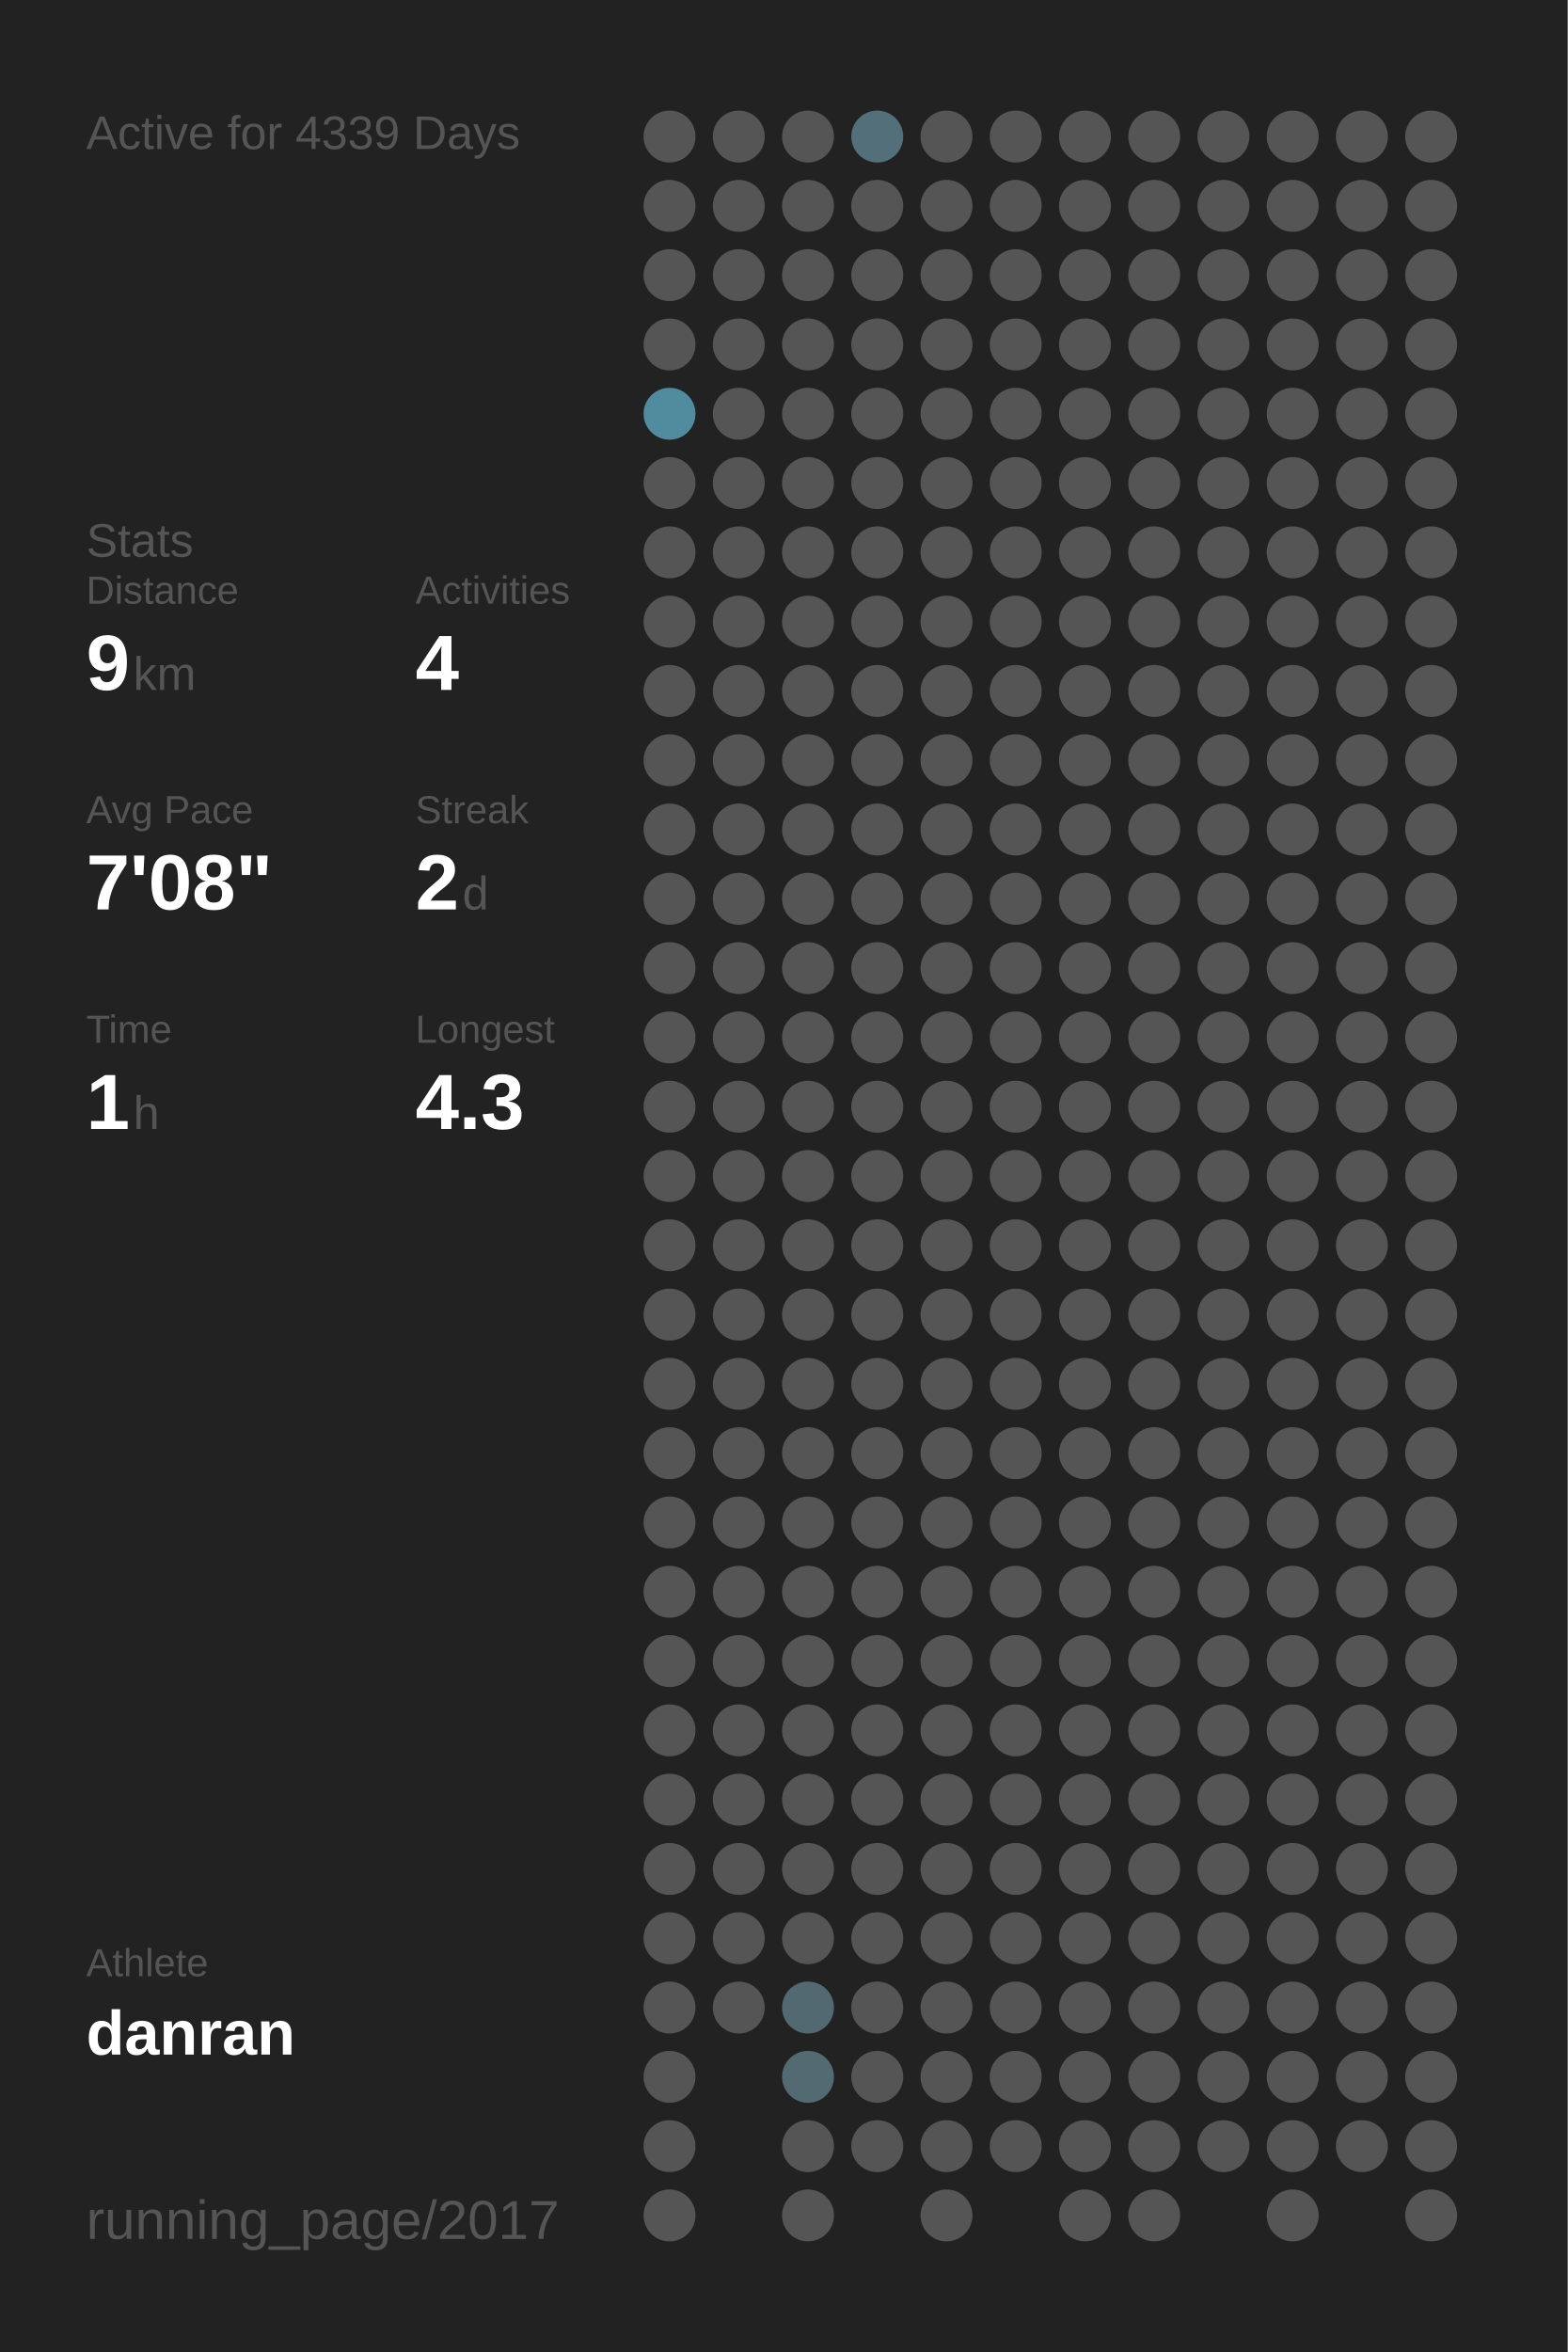
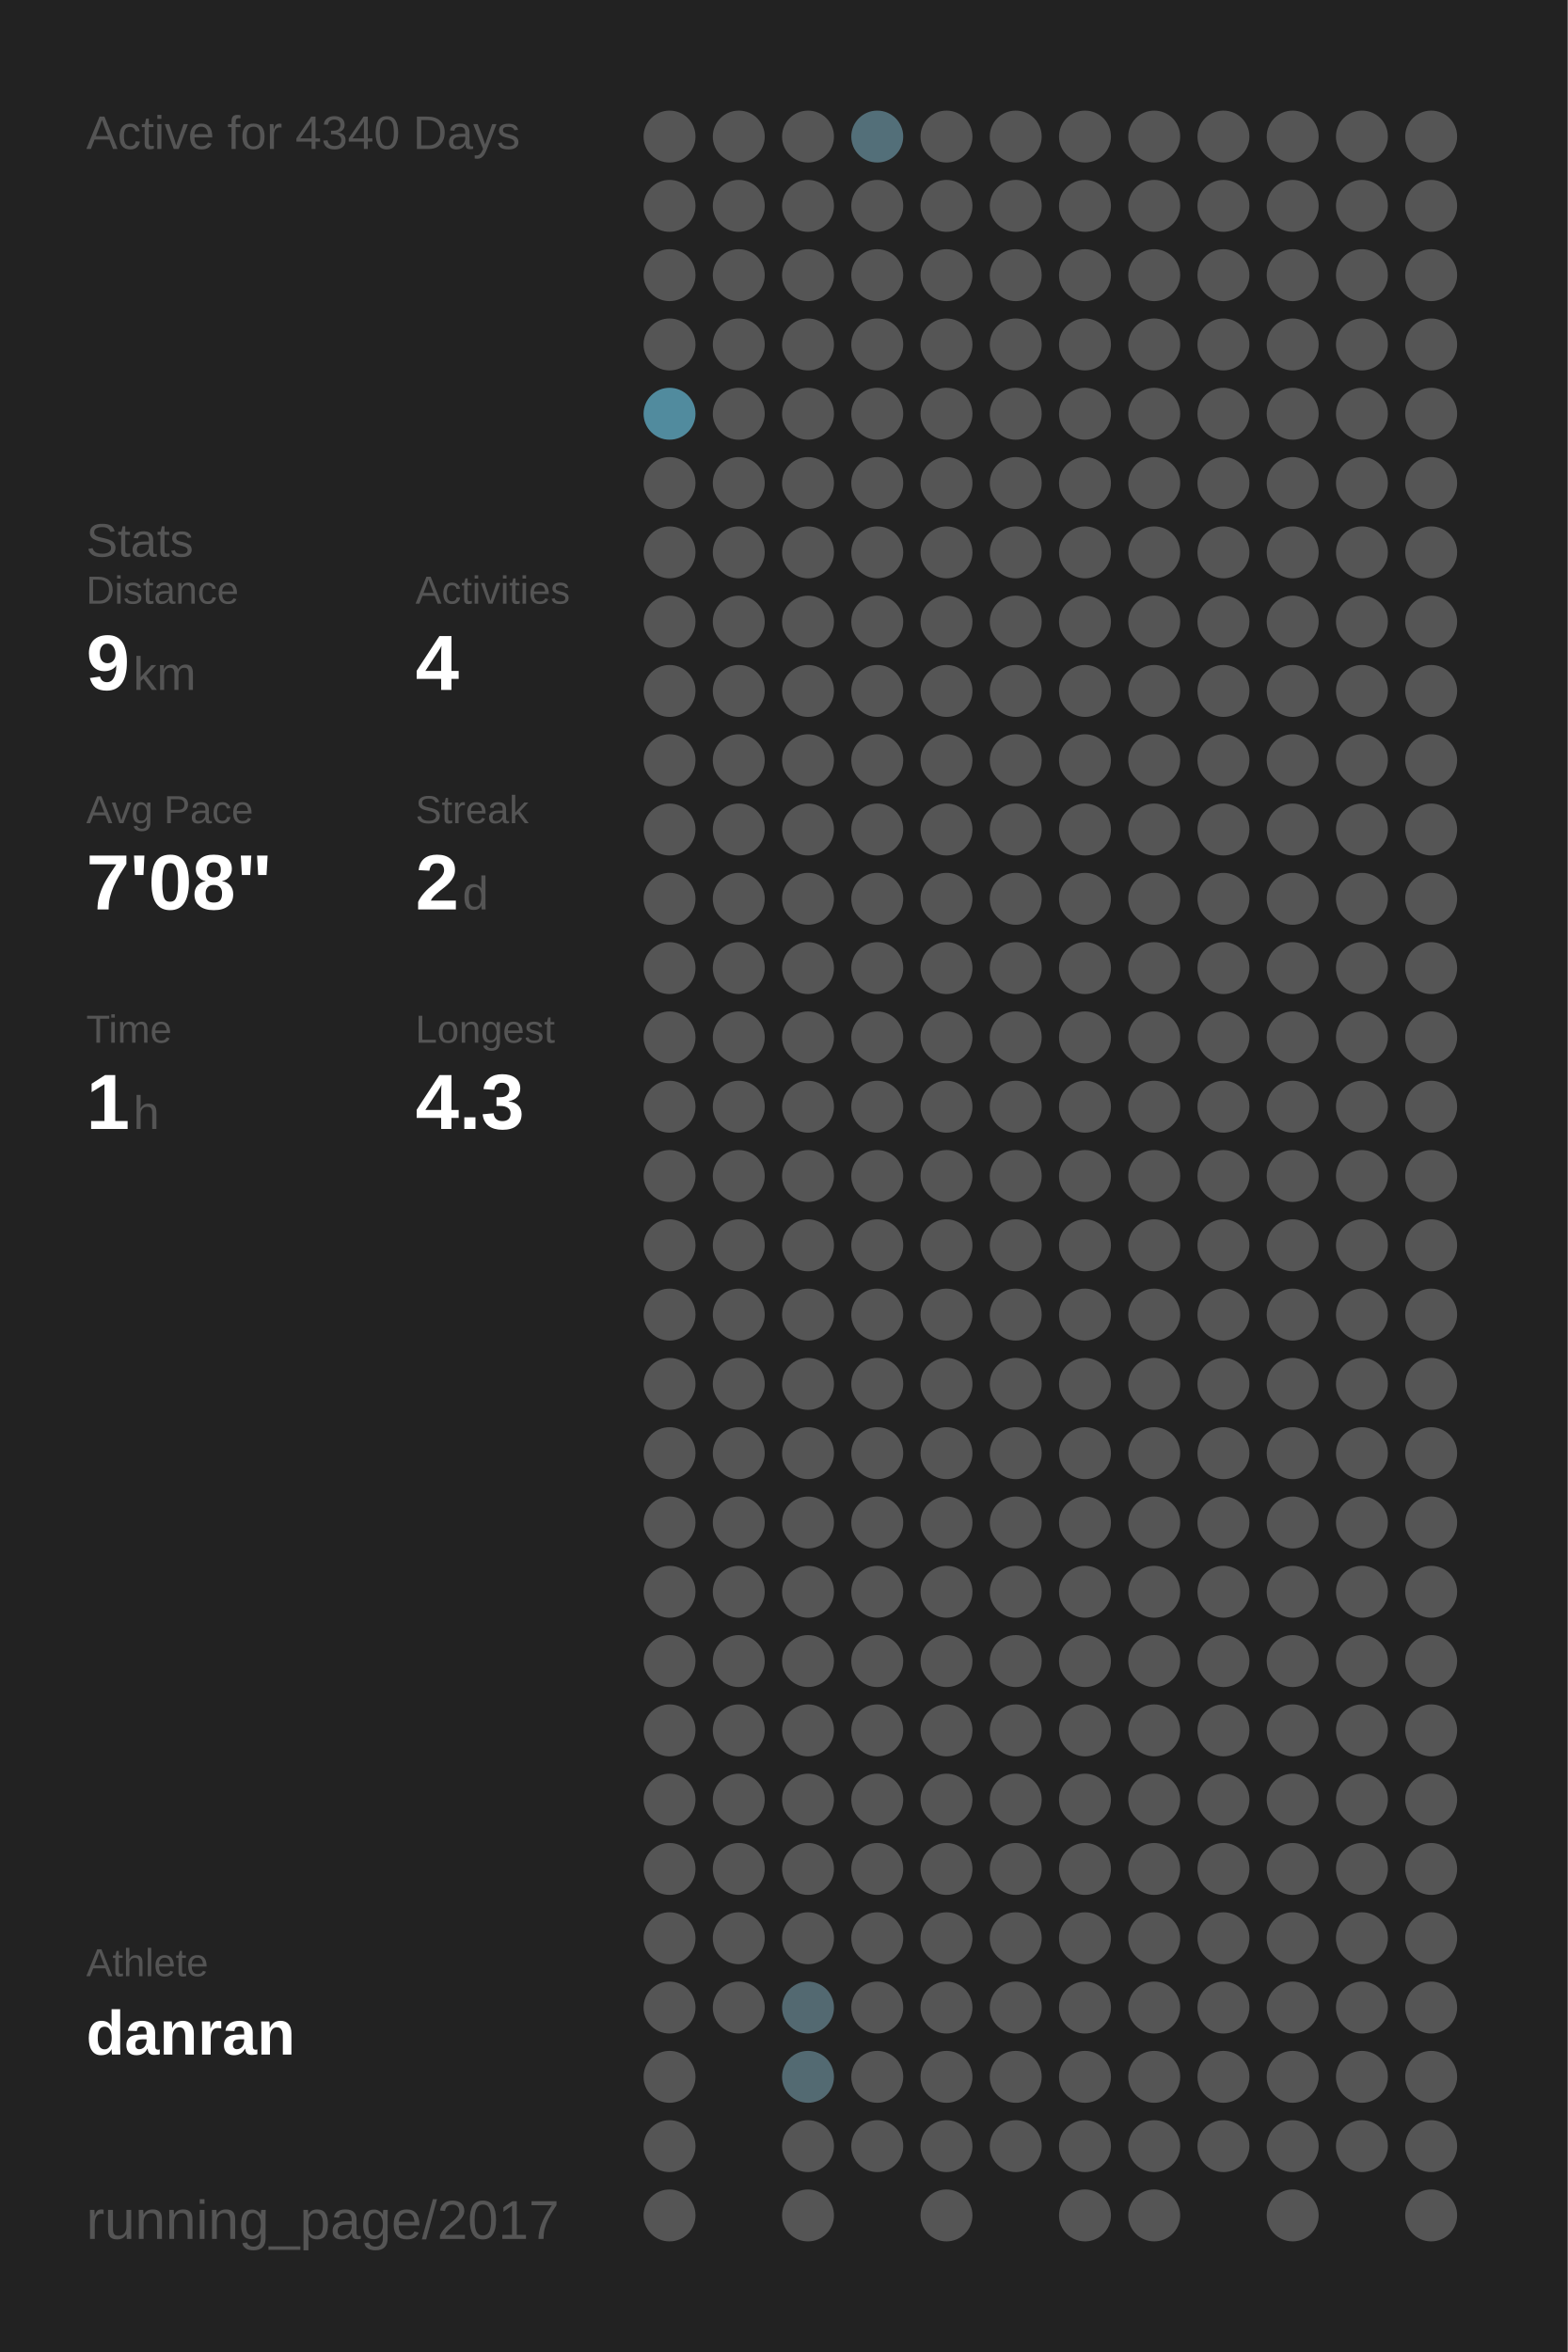
<svg xmlns="http://www.w3.org/2000/svg" baseProfile="full" height="300mm" version="1.1" viewBox="0,0,200,300" width="200mm">
  <defs />
  <rect fill="#222222" height="300" width="200" x="0" y="0" />
-   <text fill="#555555" style="font-size:6px; font-family:Arial;" x="11" y="19">Active for 4339 Days</text>
+   <text fill="#555555" style="font-size:6px; font-family:Arial;" x="11" y="19">Active for 4340 Days</text>
  <text fill="#555555" style="font-size:6px; font-family:Arial;" x="11" y="71">Stats</text>
  <text fill="#555555" style="font-size:5px; font-family:Arial;" x="11" y="77">Distance</text>
  <text fill="#FFFFFF" style="font-size:10px; font-family:Arial; font-weight:bold;" x="11" y="88">9</text>
  <text fill="#555555" style="font-size:6px; font-family:Arial;" x="17" y="88">km</text>
  <text fill="#555555" style="font-size:5px; font-family:Arial;" x="53" y="77">Activities</text>
  <text fill="#FFFFFF" style="font-size:10px; font-family:Arial; font-weight:bold;" x="53" y="88">4</text>
  <text fill="#555555" style="font-size:5px; font-family:Arial;" x="11" y="105">Avg Pace</text>
  <text fill="#FFFFFF" style="font-size:10px; font-family:Arial; font-weight:bold;" x="11" y="116">7'08"</text>
  <text fill="#555555" style="font-size:5px; font-family:Arial;" x="53" y="105">Streak</text>
  <text fill="#FFFFFF" style="font-size:10px; font-family:Arial; font-weight:bold;" x="53" y="116">2</text>
  <text fill="#555555" style="font-size:6px; font-family:Arial;" x="59" y="116">d</text>
  <text fill="#555555" style="font-size:5px; font-family:Arial;" x="11" y="133">Time</text>
  <text fill="#FFFFFF" style="font-size:10px; font-family:Arial; font-weight:bold;" x="11" y="144">1</text>
  <text fill="#555555" style="font-size:6px; font-family:Arial;" x="17" y="144">h</text>
  <text fill="#555555" style="font-size:5px; font-family:Arial;" x="53" y="133">Longest</text>
  <text fill="#FFFFFF" style="font-size:10px; font-family:Arial; font-weight:bold;" x="53" y="144">4.3</text>
  <text fill="#555555" style="font-size:5px; font-family:Arial;" x="11" y="252.065">Athlete</text>
  <text fill="#FFFFFF" style="font-size:8px; font-family:Arial; font-weight:bold;" x="11" y="262.065">danran</text>
  <text fill="#555555" style="font-size:7px; font-family:Arial;" x="11" y="285.581">running_page/2017</text>
  <circle cx="85.417" cy="17.419" fill="#555555" r="3.312" />
  <circle cx="85.417" cy="26.258" fill="#555555" r="3.312" />
  <circle cx="85.417" cy="35.097" fill="#555555" r="3.312" />
  <circle cx="85.417" cy="43.935" fill="#555555" r="3.312" />
  <circle cx="85.417" cy="52.774" fill="#518b9e" r="3.312" />
  <circle cx="85.417" cy="61.613" fill="#555555" r="3.312" />
  <circle cx="85.417" cy="70.452" fill="#555555" r="3.312" />
  <circle cx="85.417" cy="79.29" fill="#555555" r="3.312" />
  <circle cx="85.417" cy="88.129" fill="#555555" r="3.312" />
  <circle cx="85.417" cy="96.968" fill="#555555" r="3.312" />
  <circle cx="85.417" cy="105.806" fill="#555555" r="3.312" />
  <circle cx="85.417" cy="114.645" fill="#555555" r="3.312" />
  <circle cx="85.417" cy="123.484" fill="#555555" r="3.312" />
  <circle cx="85.417" cy="132.323" fill="#555555" r="3.312" />
  <circle cx="85.417" cy="141.161" fill="#555555" r="3.312" />
  <circle cx="85.417" cy="150" fill="#555555" r="3.312" />
  <circle cx="85.417" cy="158.839" fill="#555555" r="3.312" />
  <circle cx="85.417" cy="167.677" fill="#555555" r="3.312" />
  <circle cx="85.417" cy="176.516" fill="#555555" r="3.312" />
  <circle cx="85.417" cy="185.355" fill="#555555" r="3.312" />
  <circle cx="85.417" cy="194.194" fill="#555555" r="3.312" />
  <circle cx="85.417" cy="203.032" fill="#555555" r="3.312" />
  <circle cx="85.417" cy="211.871" fill="#555555" r="3.312" />
  <circle cx="85.417" cy="220.71" fill="#555555" r="3.312" />
  <circle cx="85.417" cy="229.548" fill="#555555" r="3.312" />
  <circle cx="85.417" cy="238.387" fill="#555555" r="3.312" />
  <circle cx="85.417" cy="247.226" fill="#555555" r="3.312" />
  <circle cx="85.417" cy="256.065" fill="#555555" r="3.312" />
  <circle cx="85.417" cy="264.903" fill="#555555" r="3.312" />
  <circle cx="85.417" cy="273.742" fill="#555555" r="3.312" />
  <circle cx="85.417" cy="282.581" fill="#555555" r="3.312" />
  <circle cx="94.25" cy="17.419" fill="#555555" r="3.312" />
  <circle cx="94.25" cy="26.258" fill="#555555" r="3.312" />
  <circle cx="94.25" cy="35.097" fill="#555555" r="3.312" />
  <circle cx="94.25" cy="43.935" fill="#555555" r="3.312" />
  <circle cx="94.25" cy="52.774" fill="#555555" r="3.312" />
  <circle cx="94.25" cy="61.613" fill="#555555" r="3.312" />
  <circle cx="94.25" cy="70.452" fill="#555555" r="3.312" />
  <circle cx="94.25" cy="79.29" fill="#555555" r="3.312" />
  <circle cx="94.25" cy="88.129" fill="#555555" r="3.312" />
  <circle cx="94.25" cy="96.968" fill="#555555" r="3.312" />
  <circle cx="94.25" cy="105.806" fill="#555555" r="3.312" />
  <circle cx="94.25" cy="114.645" fill="#555555" r="3.312" />
  <circle cx="94.25" cy="123.484" fill="#555555" r="3.312" />
  <circle cx="94.25" cy="132.323" fill="#555555" r="3.312" />
  <circle cx="94.25" cy="141.161" fill="#555555" r="3.312" />
  <circle cx="94.25" cy="150" fill="#555555" r="3.312" />
  <circle cx="94.25" cy="158.839" fill="#555555" r="3.312" />
  <circle cx="94.25" cy="167.677" fill="#555555" r="3.312" />
  <circle cx="94.25" cy="176.516" fill="#555555" r="3.312" />
  <circle cx="94.25" cy="185.355" fill="#555555" r="3.312" />
  <circle cx="94.25" cy="194.194" fill="#555555" r="3.312" />
  <circle cx="94.25" cy="203.032" fill="#555555" r="3.312" />
  <circle cx="94.25" cy="211.871" fill="#555555" r="3.312" />
  <circle cx="94.25" cy="220.71" fill="#555555" r="3.312" />
  <circle cx="94.25" cy="229.548" fill="#555555" r="3.312" />
  <circle cx="94.25" cy="238.387" fill="#555555" r="3.312" />
  <circle cx="94.25" cy="247.226" fill="#555555" r="3.312" />
  <circle cx="94.25" cy="256.065" fill="#555555" r="3.312" />
  <circle cx="103.083" cy="17.419" fill="#555555" r="3.312" />
  <circle cx="103.083" cy="26.258" fill="#555555" r="3.312" />
  <circle cx="103.083" cy="35.097" fill="#555555" r="3.312" />
  <circle cx="103.083" cy="43.935" fill="#555555" r="3.312" />
  <circle cx="103.083" cy="52.774" fill="#555555" r="3.312" />
  <circle cx="103.083" cy="61.613" fill="#555555" r="3.312" />
  <circle cx="103.083" cy="70.452" fill="#555555" r="3.312" />
  <circle cx="103.083" cy="79.29" fill="#555555" r="3.312" />
  <circle cx="103.083" cy="88.129" fill="#555555" r="3.312" />
  <circle cx="103.083" cy="96.968" fill="#555555" r="3.312" />
  <circle cx="103.083" cy="105.806" fill="#555555" r="3.312" />
  <circle cx="103.083" cy="114.645" fill="#555555" r="3.312" />
  <circle cx="103.083" cy="123.484" fill="#555555" r="3.312" />
  <circle cx="103.083" cy="132.323" fill="#555555" r="3.312" />
  <circle cx="103.083" cy="141.161" fill="#555555" r="3.312" />
  <circle cx="103.083" cy="150" fill="#555555" r="3.312" />
  <circle cx="103.083" cy="158.839" fill="#555555" r="3.312" />
  <circle cx="103.083" cy="167.677" fill="#555555" r="3.312" />
  <circle cx="103.083" cy="176.516" fill="#555555" r="3.312" />
  <circle cx="103.083" cy="185.355" fill="#555555" r="3.312" />
  <circle cx="103.083" cy="194.194" fill="#555555" r="3.312" />
  <circle cx="103.083" cy="203.032" fill="#555555" r="3.312" />
  <circle cx="103.083" cy="211.871" fill="#555555" r="3.312" />
  <circle cx="103.083" cy="220.71" fill="#555555" r="3.312" />
  <circle cx="103.083" cy="229.548" fill="#555555" r="3.312" />
  <circle cx="103.083" cy="238.387" fill="#555555" r="3.312" />
  <circle cx="103.083" cy="247.226" fill="#555555" r="3.312" />
  <circle cx="103.083" cy="256.065" fill="#536971" r="3.312" />
  <circle cx="103.083" cy="264.903" fill="#536a72" r="3.312" />
  <circle cx="103.083" cy="273.742" fill="#555555" r="3.312" />
  <circle cx="103.083" cy="282.581" fill="#555555" r="3.312" />
  <circle cx="111.917" cy="17.419" fill="#536f79" r="3.312" />
  <circle cx="111.917" cy="26.258" fill="#555555" r="3.312" />
  <circle cx="111.917" cy="35.097" fill="#555555" r="3.312" />
  <circle cx="111.917" cy="43.935" fill="#555555" r="3.312" />
  <circle cx="111.917" cy="52.774" fill="#555555" r="3.312" />
  <circle cx="111.917" cy="61.613" fill="#555555" r="3.312" />
  <circle cx="111.917" cy="70.452" fill="#555555" r="3.312" />
  <circle cx="111.917" cy="79.29" fill="#555555" r="3.312" />
  <circle cx="111.917" cy="88.129" fill="#555555" r="3.312" />
  <circle cx="111.917" cy="96.968" fill="#555555" r="3.312" />
  <circle cx="111.917" cy="105.806" fill="#555555" r="3.312" />
  <circle cx="111.917" cy="114.645" fill="#555555" r="3.312" />
  <circle cx="111.917" cy="123.484" fill="#555555" r="3.312" />
  <circle cx="111.917" cy="132.323" fill="#555555" r="3.312" />
  <circle cx="111.917" cy="141.161" fill="#555555" r="3.312" />
  <circle cx="111.917" cy="150" fill="#555555" r="3.312" />
  <circle cx="111.917" cy="158.839" fill="#555555" r="3.312" />
  <circle cx="111.917" cy="167.677" fill="#555555" r="3.312" />
  <circle cx="111.917" cy="176.516" fill="#555555" r="3.312" />
  <circle cx="111.917" cy="185.355" fill="#555555" r="3.312" />
  <circle cx="111.917" cy="194.194" fill="#555555" r="3.312" />
  <circle cx="111.917" cy="203.032" fill="#555555" r="3.312" />
  <circle cx="111.917" cy="211.871" fill="#555555" r="3.312" />
  <circle cx="111.917" cy="220.71" fill="#555555" r="3.312" />
  <circle cx="111.917" cy="229.548" fill="#555555" r="3.312" />
  <circle cx="111.917" cy="238.387" fill="#555555" r="3.312" />
  <circle cx="111.917" cy="247.226" fill="#555555" r="3.312" />
  <circle cx="111.917" cy="256.065" fill="#555555" r="3.312" />
  <circle cx="111.917" cy="264.903" fill="#555555" r="3.312" />
  <circle cx="111.917" cy="273.742" fill="#555555" r="3.312" />
  <circle cx="120.75" cy="17.419" fill="#555555" r="3.312" />
  <circle cx="120.75" cy="26.258" fill="#555555" r="3.312" />
  <circle cx="120.75" cy="35.097" fill="#555555" r="3.312" />
  <circle cx="120.75" cy="43.935" fill="#555555" r="3.312" />
  <circle cx="120.75" cy="52.774" fill="#555555" r="3.312" />
  <circle cx="120.75" cy="61.613" fill="#555555" r="3.312" />
  <circle cx="120.75" cy="70.452" fill="#555555" r="3.312" />
  <circle cx="120.75" cy="79.29" fill="#555555" r="3.312" />
  <circle cx="120.75" cy="88.129" fill="#555555" r="3.312" />
  <circle cx="120.75" cy="96.968" fill="#555555" r="3.312" />
  <circle cx="120.75" cy="105.806" fill="#555555" r="3.312" />
  <circle cx="120.75" cy="114.645" fill="#555555" r="3.312" />
  <circle cx="120.75" cy="123.484" fill="#555555" r="3.312" />
  <circle cx="120.75" cy="132.323" fill="#555555" r="3.312" />
  <circle cx="120.75" cy="141.161" fill="#555555" r="3.312" />
  <circle cx="120.75" cy="150" fill="#555555" r="3.312" />
  <circle cx="120.75" cy="158.839" fill="#555555" r="3.312" />
  <circle cx="120.75" cy="167.677" fill="#555555" r="3.312" />
  <circle cx="120.75" cy="176.516" fill="#555555" r="3.312" />
  <circle cx="120.75" cy="185.355" fill="#555555" r="3.312" />
  <circle cx="120.75" cy="194.194" fill="#555555" r="3.312" />
  <circle cx="120.75" cy="203.032" fill="#555555" r="3.312" />
  <circle cx="120.75" cy="211.871" fill="#555555" r="3.312" />
  <circle cx="120.75" cy="220.71" fill="#555555" r="3.312" />
  <circle cx="120.75" cy="229.548" fill="#555555" r="3.312" />
  <circle cx="120.75" cy="238.387" fill="#555555" r="3.312" />
  <circle cx="120.75" cy="247.226" fill="#555555" r="3.312" />
  <circle cx="120.75" cy="256.065" fill="#555555" r="3.312" />
  <circle cx="120.75" cy="264.903" fill="#555555" r="3.312" />
  <circle cx="120.75" cy="273.742" fill="#555555" r="3.312" />
  <circle cx="120.75" cy="282.581" fill="#555555" r="3.312" />
  <circle cx="129.583" cy="17.419" fill="#555555" r="3.312" />
  <circle cx="129.583" cy="26.258" fill="#555555" r="3.312" />
  <circle cx="129.583" cy="35.097" fill="#555555" r="3.312" />
  <circle cx="129.583" cy="43.935" fill="#555555" r="3.312" />
  <circle cx="129.583" cy="52.774" fill="#555555" r="3.312" />
  <circle cx="129.583" cy="61.613" fill="#555555" r="3.312" />
  <circle cx="129.583" cy="70.452" fill="#555555" r="3.312" />
  <circle cx="129.583" cy="79.29" fill="#555555" r="3.312" />
  <circle cx="129.583" cy="88.129" fill="#555555" r="3.312" />
  <circle cx="129.583" cy="96.968" fill="#555555" r="3.312" />
  <circle cx="129.583" cy="105.806" fill="#555555" r="3.312" />
  <circle cx="129.583" cy="114.645" fill="#555555" r="3.312" />
  <circle cx="129.583" cy="123.484" fill="#555555" r="3.312" />
  <circle cx="129.583" cy="132.323" fill="#555555" r="3.312" />
  <circle cx="129.583" cy="141.161" fill="#555555" r="3.312" />
  <circle cx="129.583" cy="150" fill="#555555" r="3.312" />
  <circle cx="129.583" cy="158.839" fill="#555555" r="3.312" />
  <circle cx="129.583" cy="167.677" fill="#555555" r="3.312" />
  <circle cx="129.583" cy="176.516" fill="#555555" r="3.312" />
  <circle cx="129.583" cy="185.355" fill="#555555" r="3.312" />
  <circle cx="129.583" cy="194.194" fill="#555555" r="3.312" />
  <circle cx="129.583" cy="203.032" fill="#555555" r="3.312" />
  <circle cx="129.583" cy="211.871" fill="#555555" r="3.312" />
  <circle cx="129.583" cy="220.71" fill="#555555" r="3.312" />
  <circle cx="129.583" cy="229.548" fill="#555555" r="3.312" />
  <circle cx="129.583" cy="238.387" fill="#555555" r="3.312" />
  <circle cx="129.583" cy="247.226" fill="#555555" r="3.312" />
  <circle cx="129.583" cy="256.065" fill="#555555" r="3.312" />
  <circle cx="129.583" cy="264.903" fill="#555555" r="3.312" />
  <circle cx="129.583" cy="273.742" fill="#555555" r="3.312" />
  <circle cx="138.417" cy="17.419" fill="#555555" r="3.312" />
  <circle cx="138.417" cy="26.258" fill="#555555" r="3.312" />
  <circle cx="138.417" cy="35.097" fill="#555555" r="3.312" />
  <circle cx="138.417" cy="43.935" fill="#555555" r="3.312" />
  <circle cx="138.417" cy="52.774" fill="#555555" r="3.312" />
  <circle cx="138.417" cy="61.613" fill="#555555" r="3.312" />
  <circle cx="138.417" cy="70.452" fill="#555555" r="3.312" />
  <circle cx="138.417" cy="79.29" fill="#555555" r="3.312" />
  <circle cx="138.417" cy="88.129" fill="#555555" r="3.312" />
  <circle cx="138.417" cy="96.968" fill="#555555" r="3.312" />
  <circle cx="138.417" cy="105.806" fill="#555555" r="3.312" />
  <circle cx="138.417" cy="114.645" fill="#555555" r="3.312" />
  <circle cx="138.417" cy="123.484" fill="#555555" r="3.312" />
  <circle cx="138.417" cy="132.323" fill="#555555" r="3.312" />
  <circle cx="138.417" cy="141.161" fill="#555555" r="3.312" />
  <circle cx="138.417" cy="150" fill="#555555" r="3.312" />
  <circle cx="138.417" cy="158.839" fill="#555555" r="3.312" />
  <circle cx="138.417" cy="167.677" fill="#555555" r="3.312" />
  <circle cx="138.417" cy="176.516" fill="#555555" r="3.312" />
  <circle cx="138.417" cy="185.355" fill="#555555" r="3.312" />
  <circle cx="138.417" cy="194.194" fill="#555555" r="3.312" />
  <circle cx="138.417" cy="203.032" fill="#555555" r="3.312" />
  <circle cx="138.417" cy="211.871" fill="#555555" r="3.312" />
  <circle cx="138.417" cy="220.71" fill="#555555" r="3.312" />
  <circle cx="138.417" cy="229.548" fill="#555555" r="3.312" />
  <circle cx="138.417" cy="238.387" fill="#555555" r="3.312" />
  <circle cx="138.417" cy="247.226" fill="#555555" r="3.312" />
  <circle cx="138.417" cy="256.065" fill="#555555" r="3.312" />
  <circle cx="138.417" cy="264.903" fill="#555555" r="3.312" />
  <circle cx="138.417" cy="273.742" fill="#555555" r="3.312" />
  <circle cx="138.417" cy="282.581" fill="#555555" r="3.312" />
  <circle cx="147.25" cy="17.419" fill="#555555" r="3.312" />
  <circle cx="147.25" cy="26.258" fill="#555555" r="3.312" />
  <circle cx="147.25" cy="35.097" fill="#555555" r="3.312" />
  <circle cx="147.25" cy="43.935" fill="#555555" r="3.312" />
  <circle cx="147.25" cy="52.774" fill="#555555" r="3.312" />
  <circle cx="147.25" cy="61.613" fill="#555555" r="3.312" />
  <circle cx="147.25" cy="70.452" fill="#555555" r="3.312" />
  <circle cx="147.25" cy="79.29" fill="#555555" r="3.312" />
  <circle cx="147.25" cy="88.129" fill="#555555" r="3.312" />
  <circle cx="147.25" cy="96.968" fill="#555555" r="3.312" />
  <circle cx="147.25" cy="105.806" fill="#555555" r="3.312" />
  <circle cx="147.25" cy="114.645" fill="#555555" r="3.312" />
  <circle cx="147.25" cy="123.484" fill="#555555" r="3.312" />
  <circle cx="147.25" cy="132.323" fill="#555555" r="3.312" />
  <circle cx="147.25" cy="141.161" fill="#555555" r="3.312" />
  <circle cx="147.25" cy="150" fill="#555555" r="3.312" />
  <circle cx="147.25" cy="158.839" fill="#555555" r="3.312" />
  <circle cx="147.25" cy="167.677" fill="#555555" r="3.312" />
  <circle cx="147.25" cy="176.516" fill="#555555" r="3.312" />
  <circle cx="147.25" cy="185.355" fill="#555555" r="3.312" />
  <circle cx="147.25" cy="194.194" fill="#555555" r="3.312" />
  <circle cx="147.25" cy="203.032" fill="#555555" r="3.312" />
  <circle cx="147.25" cy="211.871" fill="#555555" r="3.312" />
  <circle cx="147.25" cy="220.71" fill="#555555" r="3.312" />
  <circle cx="147.25" cy="229.548" fill="#555555" r="3.312" />
  <circle cx="147.25" cy="238.387" fill="#555555" r="3.312" />
  <circle cx="147.25" cy="247.226" fill="#555555" r="3.312" />
  <circle cx="147.25" cy="256.065" fill="#555555" r="3.312" />
  <circle cx="147.25" cy="264.903" fill="#555555" r="3.312" />
  <circle cx="147.25" cy="273.742" fill="#555555" r="3.312" />
  <circle cx="147.25" cy="282.581" fill="#555555" r="3.312" />
  <circle cx="156.083" cy="17.419" fill="#555555" r="3.312" />
  <circle cx="156.083" cy="26.258" fill="#555555" r="3.312" />
  <circle cx="156.083" cy="35.097" fill="#555555" r="3.312" />
  <circle cx="156.083" cy="43.935" fill="#555555" r="3.312" />
  <circle cx="156.083" cy="52.774" fill="#555555" r="3.312" />
  <circle cx="156.083" cy="61.613" fill="#555555" r="3.312" />
  <circle cx="156.083" cy="70.452" fill="#555555" r="3.312" />
  <circle cx="156.083" cy="79.29" fill="#555555" r="3.312" />
  <circle cx="156.083" cy="88.129" fill="#555555" r="3.312" />
  <circle cx="156.083" cy="96.968" fill="#555555" r="3.312" />
  <circle cx="156.083" cy="105.806" fill="#555555" r="3.312" />
  <circle cx="156.083" cy="114.645" fill="#555555" r="3.312" />
  <circle cx="156.083" cy="123.484" fill="#555555" r="3.312" />
  <circle cx="156.083" cy="132.323" fill="#555555" r="3.312" />
  <circle cx="156.083" cy="141.161" fill="#555555" r="3.312" />
  <circle cx="156.083" cy="150" fill="#555555" r="3.312" />
  <circle cx="156.083" cy="158.839" fill="#555555" r="3.312" />
  <circle cx="156.083" cy="167.677" fill="#555555" r="3.312" />
  <circle cx="156.083" cy="176.516" fill="#555555" r="3.312" />
  <circle cx="156.083" cy="185.355" fill="#555555" r="3.312" />
  <circle cx="156.083" cy="194.194" fill="#555555" r="3.312" />
  <circle cx="156.083" cy="203.032" fill="#555555" r="3.312" />
  <circle cx="156.083" cy="211.871" fill="#555555" r="3.312" />
  <circle cx="156.083" cy="220.71" fill="#555555" r="3.312" />
  <circle cx="156.083" cy="229.548" fill="#555555" r="3.312" />
  <circle cx="156.083" cy="238.387" fill="#555555" r="3.312" />
  <circle cx="156.083" cy="247.226" fill="#555555" r="3.312" />
  <circle cx="156.083" cy="256.065" fill="#555555" r="3.312" />
  <circle cx="156.083" cy="264.903" fill="#555555" r="3.312" />
  <circle cx="156.083" cy="273.742" fill="#555555" r="3.312" />
  <circle cx="164.917" cy="17.419" fill="#555555" r="3.312" />
  <circle cx="164.917" cy="26.258" fill="#555555" r="3.312" />
  <circle cx="164.917" cy="35.097" fill="#555555" r="3.312" />
  <circle cx="164.917" cy="43.935" fill="#555555" r="3.312" />
  <circle cx="164.917" cy="52.774" fill="#555555" r="3.312" />
  <circle cx="164.917" cy="61.613" fill="#555555" r="3.312" />
  <circle cx="164.917" cy="70.452" fill="#555555" r="3.312" />
  <circle cx="164.917" cy="79.29" fill="#555555" r="3.312" />
  <circle cx="164.917" cy="88.129" fill="#555555" r="3.312" />
  <circle cx="164.917" cy="96.968" fill="#555555" r="3.312" />
  <circle cx="164.917" cy="105.806" fill="#555555" r="3.312" />
  <circle cx="164.917" cy="114.645" fill="#555555" r="3.312" />
  <circle cx="164.917" cy="123.484" fill="#555555" r="3.312" />
  <circle cx="164.917" cy="132.323" fill="#555555" r="3.312" />
  <circle cx="164.917" cy="141.161" fill="#555555" r="3.312" />
  <circle cx="164.917" cy="150" fill="#555555" r="3.312" />
  <circle cx="164.917" cy="158.839" fill="#555555" r="3.312" />
  <circle cx="164.917" cy="167.677" fill="#555555" r="3.312" />
  <circle cx="164.917" cy="176.516" fill="#555555" r="3.312" />
  <circle cx="164.917" cy="185.355" fill="#555555" r="3.312" />
  <circle cx="164.917" cy="194.194" fill="#555555" r="3.312" />
  <circle cx="164.917" cy="203.032" fill="#555555" r="3.312" />
  <circle cx="164.917" cy="211.871" fill="#555555" r="3.312" />
  <circle cx="164.917" cy="220.71" fill="#555555" r="3.312" />
  <circle cx="164.917" cy="229.548" fill="#555555" r="3.312" />
  <circle cx="164.917" cy="238.387" fill="#555555" r="3.312" />
  <circle cx="164.917" cy="247.226" fill="#555555" r="3.312" />
  <circle cx="164.917" cy="256.065" fill="#555555" r="3.312" />
  <circle cx="164.917" cy="264.903" fill="#555555" r="3.312" />
  <circle cx="164.917" cy="273.742" fill="#555555" r="3.312" />
  <circle cx="164.917" cy="282.581" fill="#555555" r="3.312" />
  <circle cx="173.75" cy="17.419" fill="#555555" r="3.312" />
  <circle cx="173.75" cy="26.258" fill="#555555" r="3.312" />
  <circle cx="173.75" cy="35.097" fill="#555555" r="3.312" />
  <circle cx="173.75" cy="43.935" fill="#555555" r="3.312" />
  <circle cx="173.75" cy="52.774" fill="#555555" r="3.312" />
  <circle cx="173.75" cy="61.613" fill="#555555" r="3.312" />
  <circle cx="173.75" cy="70.452" fill="#555555" r="3.312" />
  <circle cx="173.75" cy="79.29" fill="#555555" r="3.312" />
  <circle cx="173.75" cy="88.129" fill="#555555" r="3.312" />
  <circle cx="173.75" cy="96.968" fill="#555555" r="3.312" />
  <circle cx="173.75" cy="105.806" fill="#555555" r="3.312" />
  <circle cx="173.75" cy="114.645" fill="#555555" r="3.312" />
  <circle cx="173.75" cy="123.484" fill="#555555" r="3.312" />
  <circle cx="173.75" cy="132.323" fill="#555555" r="3.312" />
  <circle cx="173.75" cy="141.161" fill="#555555" r="3.312" />
  <circle cx="173.75" cy="150" fill="#555555" r="3.312" />
  <circle cx="173.75" cy="158.839" fill="#555555" r="3.312" />
  <circle cx="173.75" cy="167.677" fill="#555555" r="3.312" />
  <circle cx="173.75" cy="176.516" fill="#555555" r="3.312" />
  <circle cx="173.75" cy="185.355" fill="#555555" r="3.312" />
  <circle cx="173.75" cy="194.194" fill="#555555" r="3.312" />
  <circle cx="173.75" cy="203.032" fill="#555555" r="3.312" />
  <circle cx="173.75" cy="211.871" fill="#555555" r="3.312" />
  <circle cx="173.75" cy="220.71" fill="#555555" r="3.312" />
  <circle cx="173.75" cy="229.548" fill="#555555" r="3.312" />
  <circle cx="173.75" cy="238.387" fill="#555555" r="3.312" />
  <circle cx="173.75" cy="247.226" fill="#555555" r="3.312" />
  <circle cx="173.75" cy="256.065" fill="#555555" r="3.312" />
  <circle cx="173.75" cy="264.903" fill="#555555" r="3.312" />
  <circle cx="173.75" cy="273.742" fill="#555555" r="3.312" />
  <circle cx="182.583" cy="17.419" fill="#555555" r="3.312" />
  <circle cx="182.583" cy="26.258" fill="#555555" r="3.312" />
  <circle cx="182.583" cy="35.097" fill="#555555" r="3.312" />
  <circle cx="182.583" cy="43.935" fill="#555555" r="3.312" />
  <circle cx="182.583" cy="52.774" fill="#555555" r="3.312" />
  <circle cx="182.583" cy="61.613" fill="#555555" r="3.312" />
  <circle cx="182.583" cy="70.452" fill="#555555" r="3.312" />
  <circle cx="182.583" cy="79.29" fill="#555555" r="3.312" />
  <circle cx="182.583" cy="88.129" fill="#555555" r="3.312" />
  <circle cx="182.583" cy="96.968" fill="#555555" r="3.312" />
  <circle cx="182.583" cy="105.806" fill="#555555" r="3.312" />
  <circle cx="182.583" cy="114.645" fill="#555555" r="3.312" />
  <circle cx="182.583" cy="123.484" fill="#555555" r="3.312" />
  <circle cx="182.583" cy="132.323" fill="#555555" r="3.312" />
  <circle cx="182.583" cy="141.161" fill="#555555" r="3.312" />
  <circle cx="182.583" cy="150" fill="#555555" r="3.312" />
  <circle cx="182.583" cy="158.839" fill="#555555" r="3.312" />
  <circle cx="182.583" cy="167.677" fill="#555555" r="3.312" />
  <circle cx="182.583" cy="176.516" fill="#555555" r="3.312" />
  <circle cx="182.583" cy="185.355" fill="#555555" r="3.312" />
  <circle cx="182.583" cy="194.194" fill="#555555" r="3.312" />
  <circle cx="182.583" cy="203.032" fill="#555555" r="3.312" />
  <circle cx="182.583" cy="211.871" fill="#555555" r="3.312" />
  <circle cx="182.583" cy="220.71" fill="#555555" r="3.312" />
  <circle cx="182.583" cy="229.548" fill="#555555" r="3.312" />
  <circle cx="182.583" cy="238.387" fill="#555555" r="3.312" />
  <circle cx="182.583" cy="247.226" fill="#555555" r="3.312" />
  <circle cx="182.583" cy="256.065" fill="#555555" r="3.312" />
  <circle cx="182.583" cy="264.903" fill="#555555" r="3.312" />
  <circle cx="182.583" cy="273.742" fill="#555555" r="3.312" />
  <circle cx="182.583" cy="282.581" fill="#555555" r="3.312" />
</svg>
